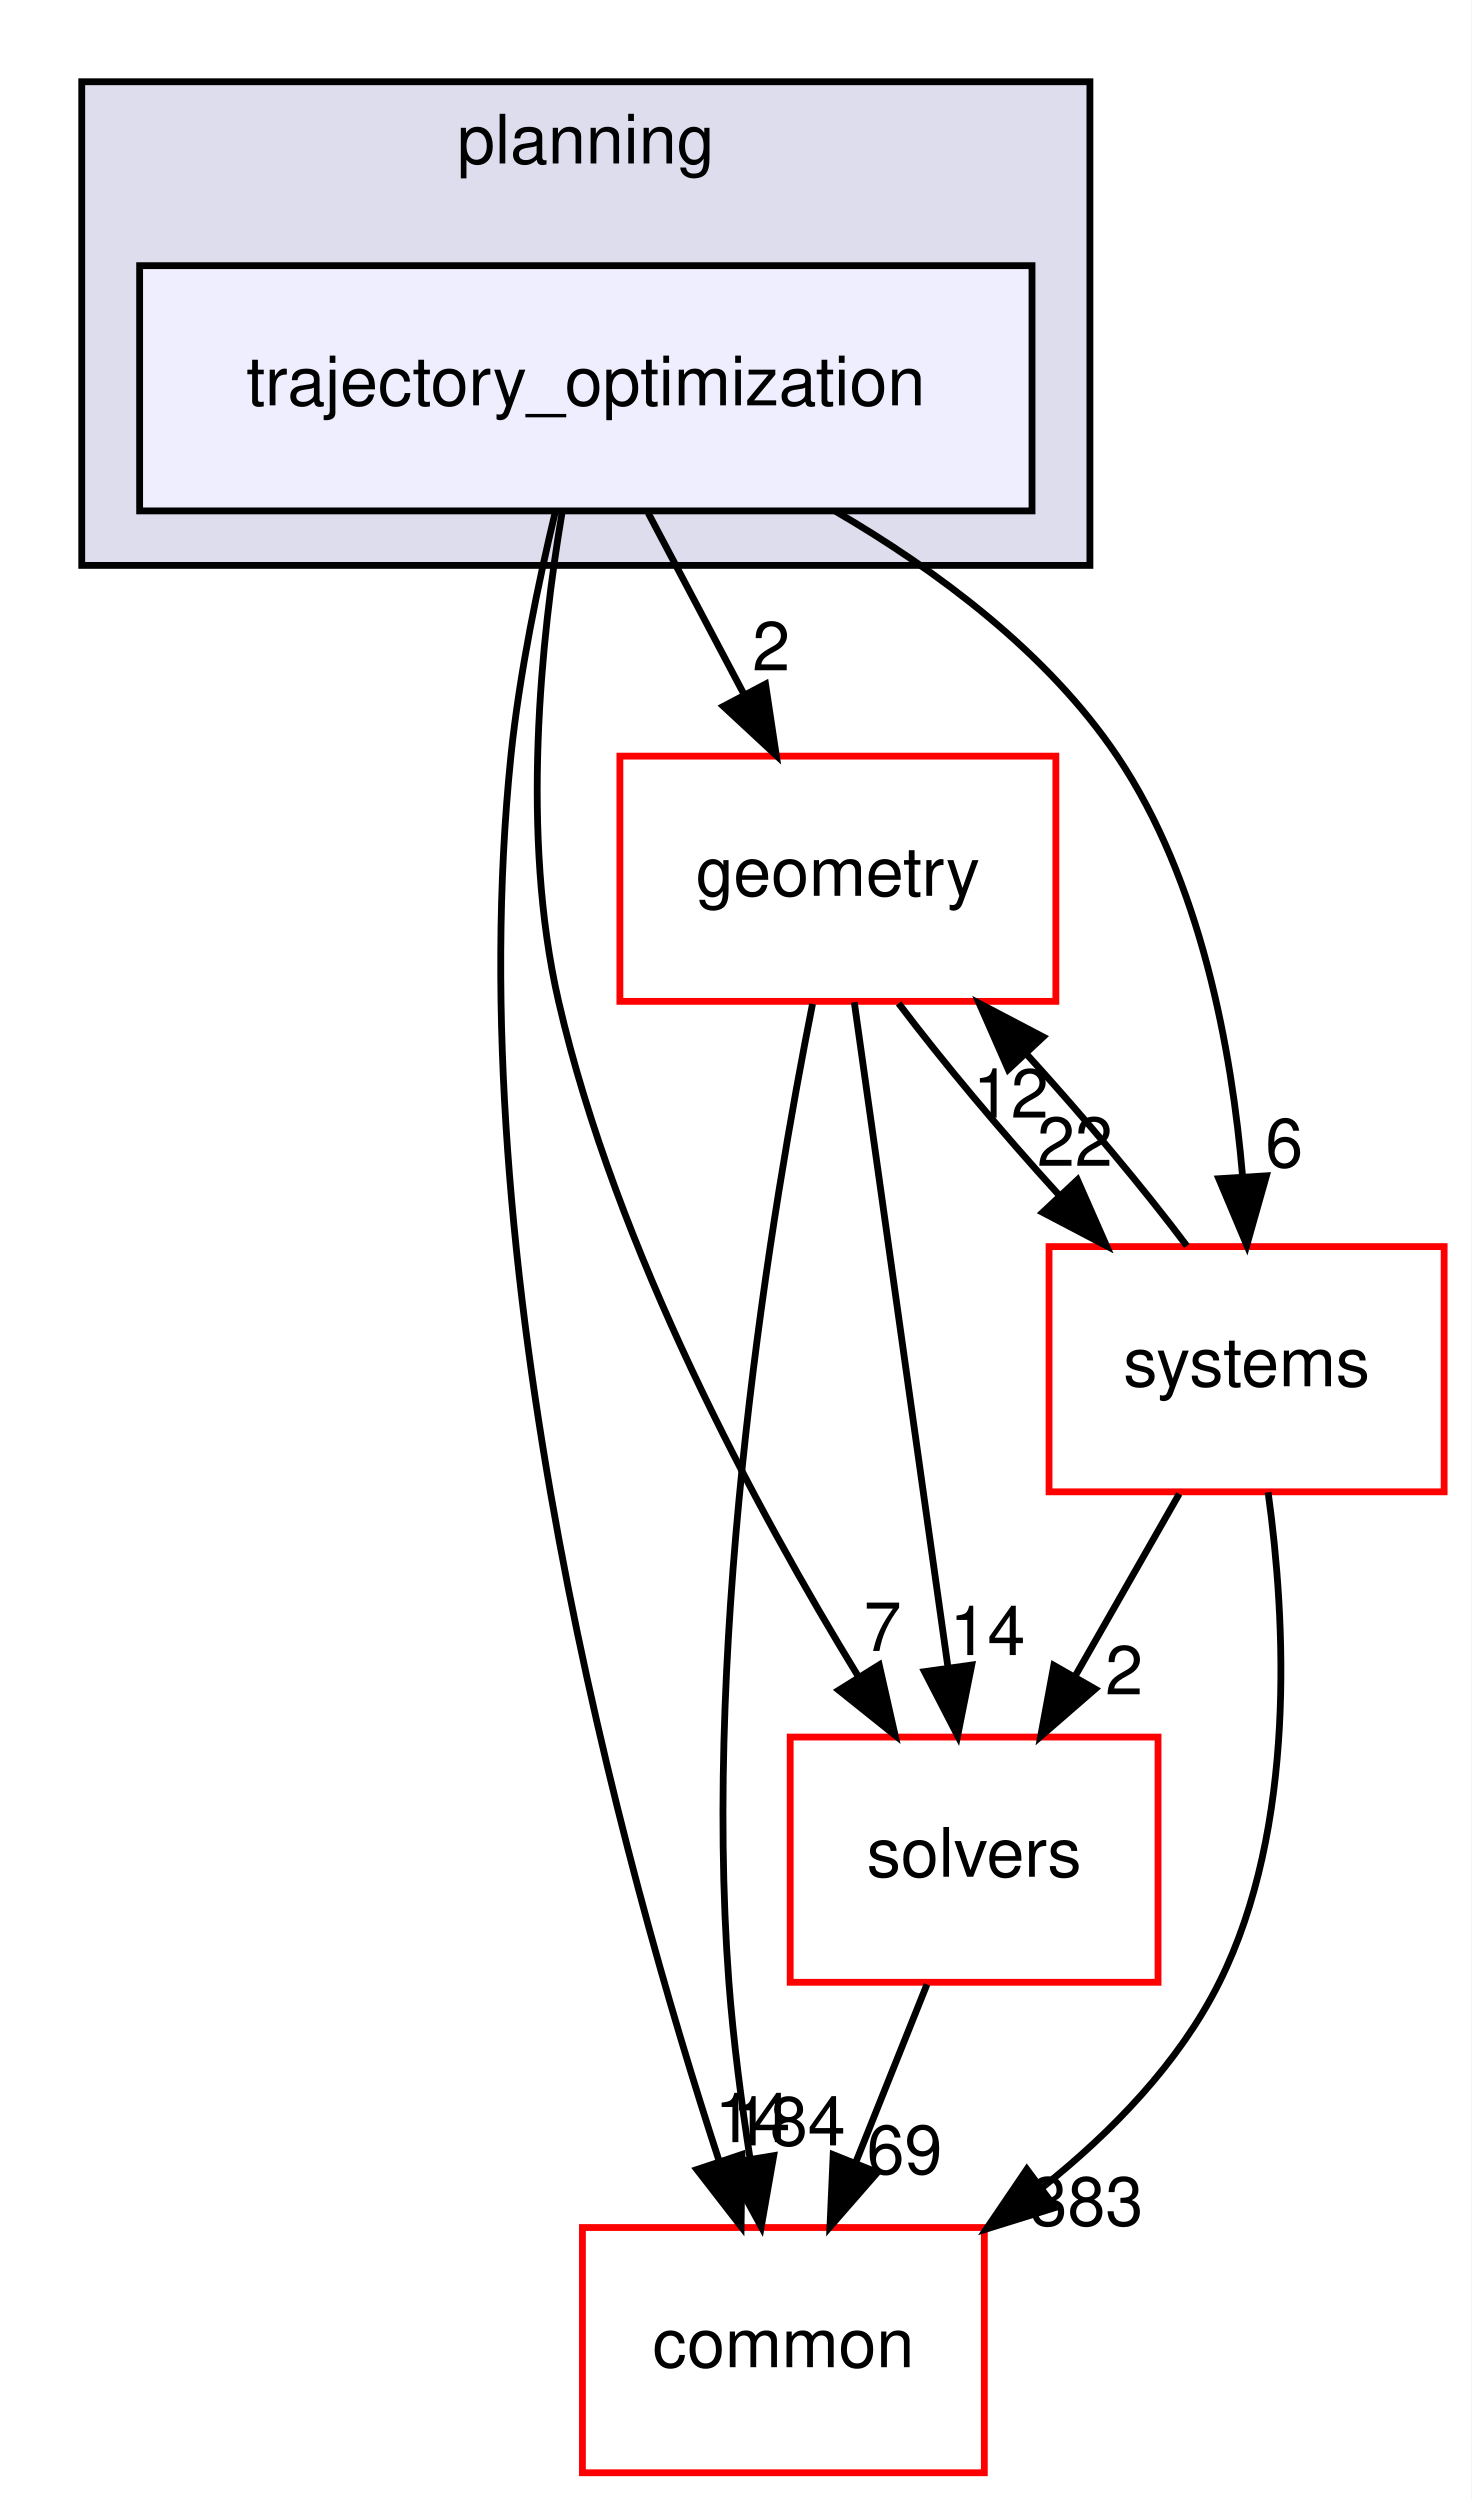
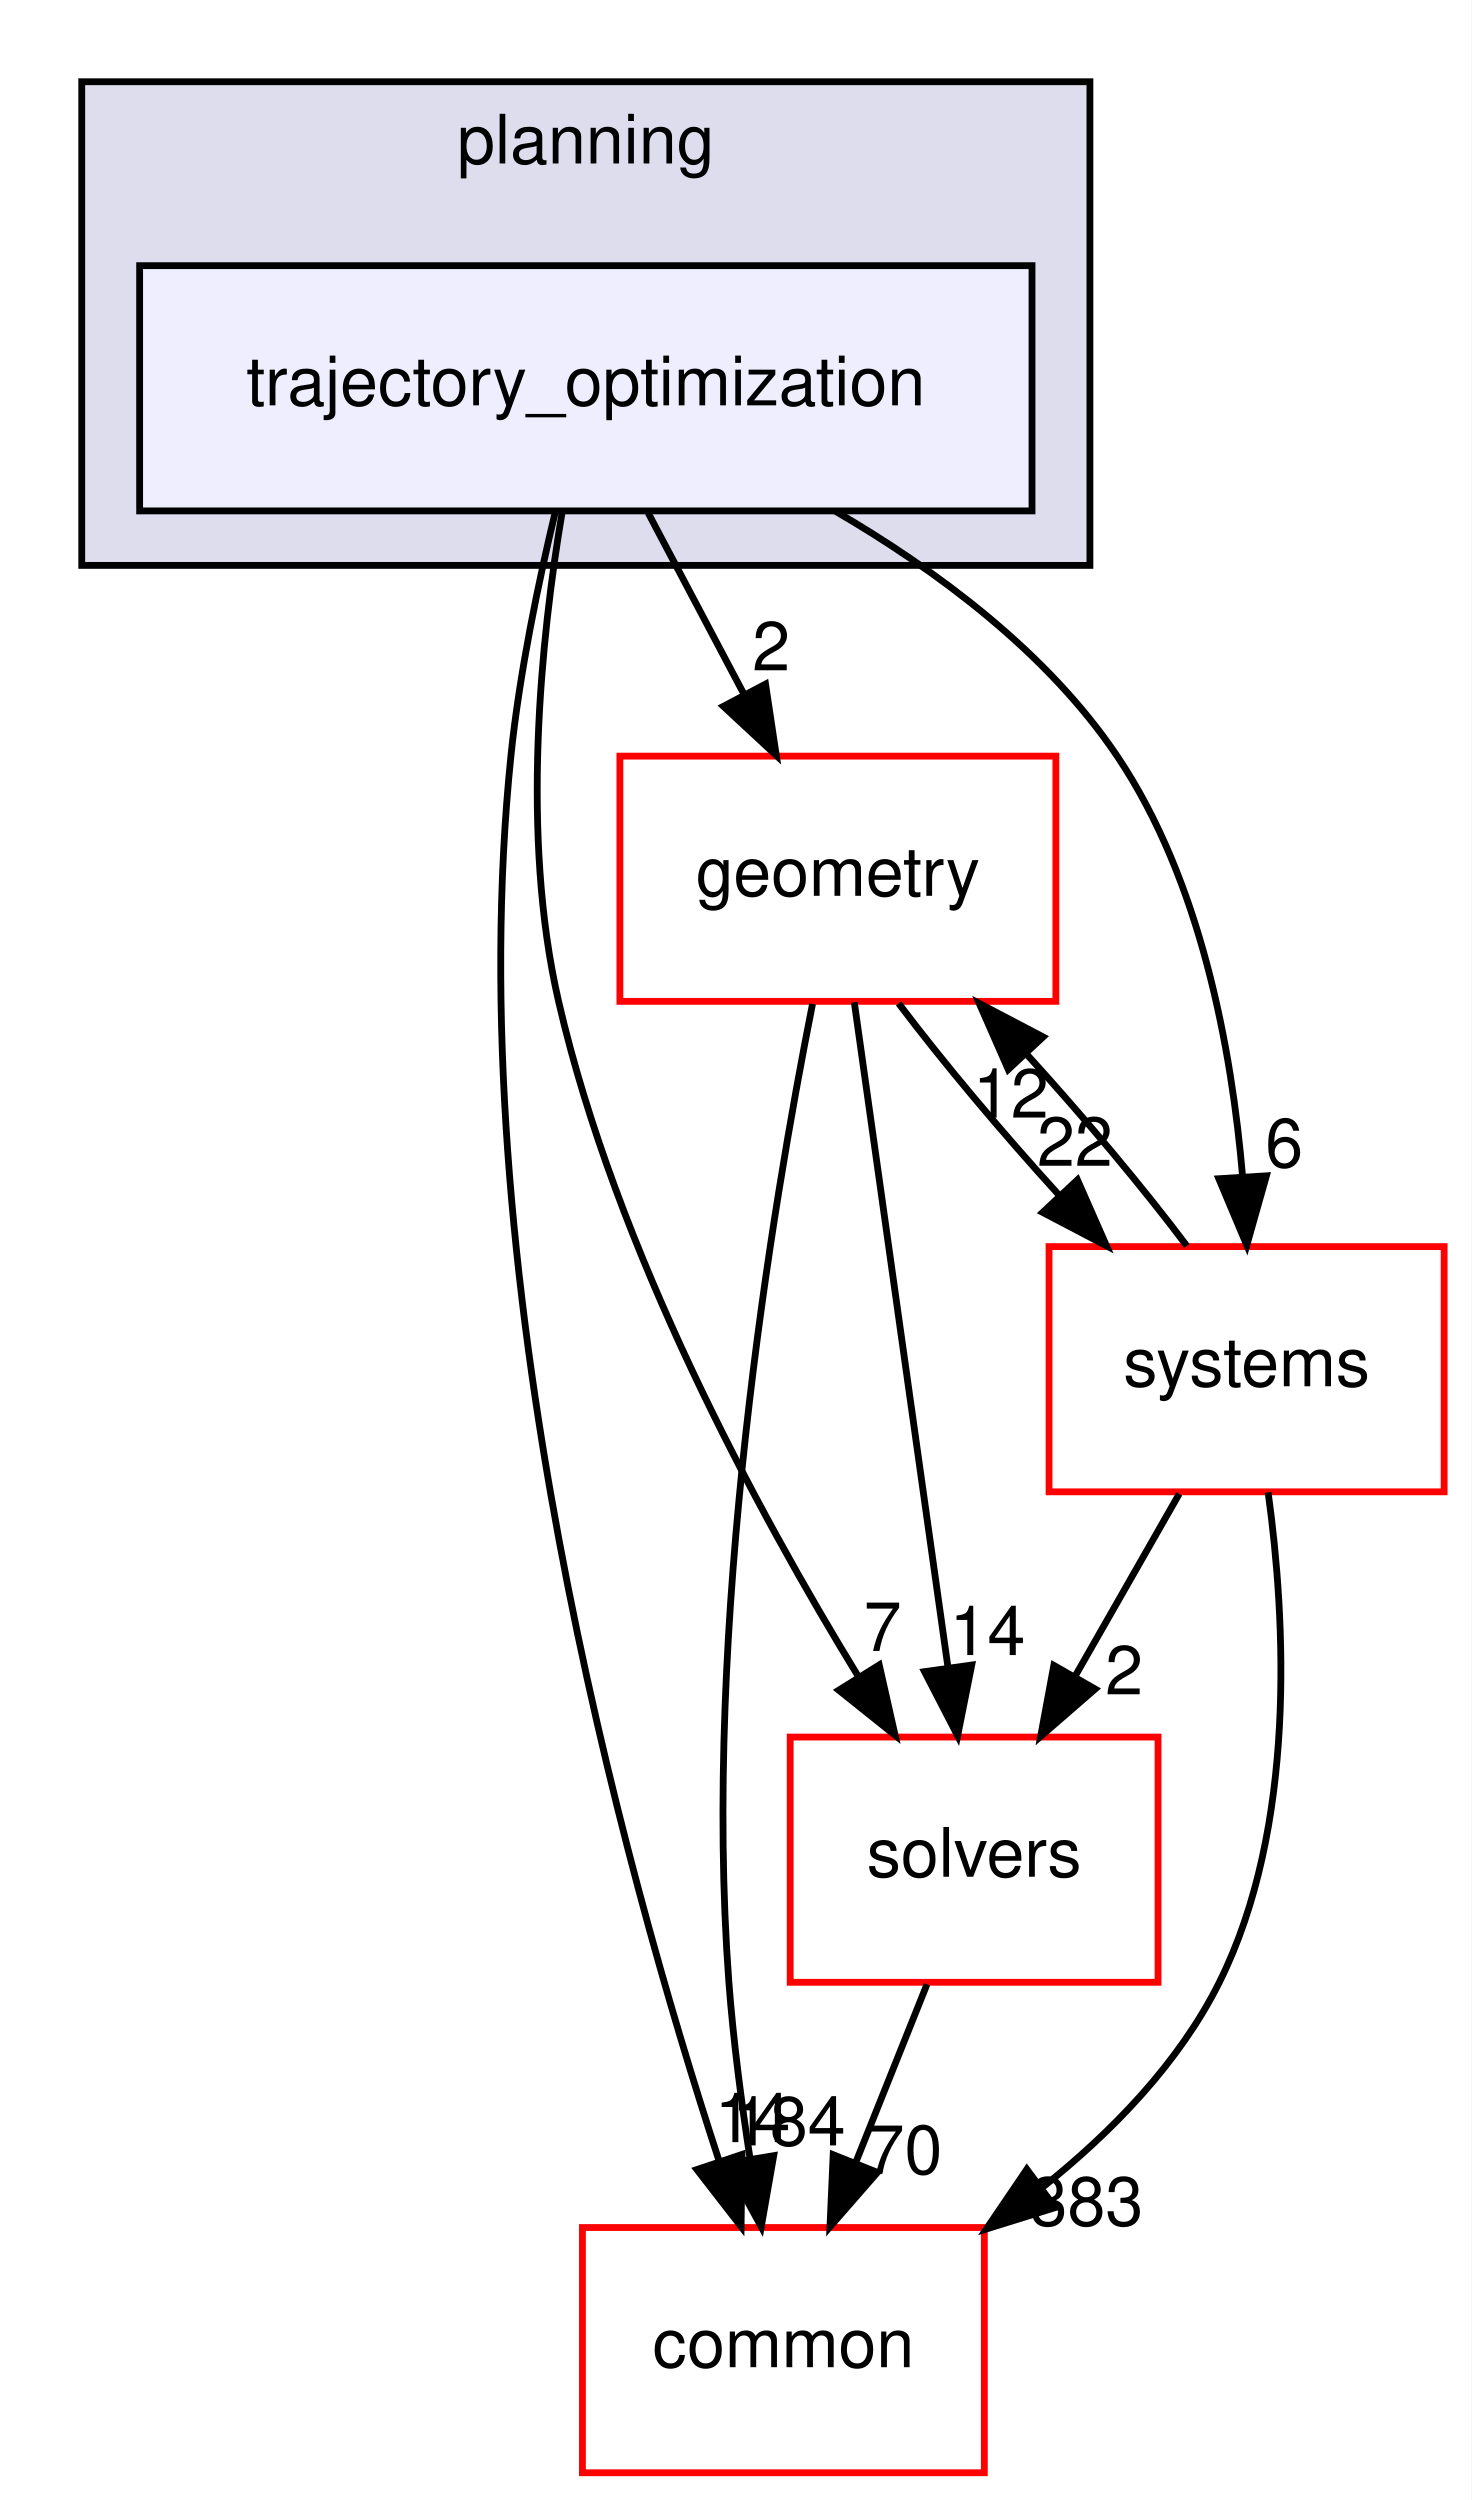
<svg xmlns="http://www.w3.org/2000/svg" xmlns:xlink="http://www.w3.org/1999/xlink" width="216pt" height="367pt" viewBox="0.00 0.00 216.00 367.00">
  <g id="graph0" class="graph" transform="scale(1 1) rotate(0) translate(4 363)">
    <polygon fill="white" stroke="transparent" points="-4,4 -4,-363 212,-363 212,4 -4,4" />
    <g id="clust1" class="cluster">
      <g id="a_clust1">
        <a xlink:href="dir_c1924aea86cc02fece93f366eec781e1.html" target="_top" xlink:title="planning">
          <polygon fill="#ddddee" stroke="black" points="8,-280 8,-351 156,-351 156,-280 8,-280" />
          <text text-anchor="middle" x="82" y="-339" font-family="Helvetica,sans-Serif" font-size="10.00">planning</text>
        </a>
      </g>
    </g>
    <g id="node1" class="node">
      <g id="a_node1">
        <a xlink:href="dir_d3b9c8c863d1cf0f0e483ccaf53b793e.html" target="_top" xlink:title="trajectory_optimization">
          <polygon fill="#eeeeff" stroke="black" points="147.5,-324 16.5,-324 16.5,-288 147.5,-288 147.5,-324" />
          <text text-anchor="middle" x="82" y="-303.5" font-family="Helvetica,sans-Serif" font-size="10.00">trajectory_optimization</text>
        </a>
      </g>
    </g>
    <g id="node2" class="node">
      <g id="a_node2">
        <a xlink:href="dir_c86b501450b8b8b59405c286cb030cc3.html" target="_top" xlink:title="solvers">
          <polygon fill="white" stroke="red" points="166,-108 112,-108 112,-72 166,-72 166,-108" />
          <text text-anchor="middle" x="139" y="-87.5" font-family="Helvetica,sans-Serif" font-size="10.00">solvers</text>
        </a>
      </g>
    </g>
    <g id="edge1" class="edge">
      <path fill="none" stroke="black" d="M78.5,-287.69C75.46,-269.57 72.36,-240.41 78,-216 86.43,-179.49 107.06,-141.31 121.99,-116.91" />
      <polygon fill="black" stroke="black" points="125.07,-118.59 127.4,-108.26 119.13,-114.88 125.07,-118.59" />
      <g id="a_edge1-headlabel">
        <a xlink:href="dir_000093_000094.html" target="_top" xlink:title="7">
          <text text-anchor="middle" x="125.57" y="-120.64" font-family="Helvetica,sans-Serif" font-size="10.00">7</text>
        </a>
      </g>
    </g>
    <g id="node3" class="node">
      <g id="a_node3">
        <a xlink:href="dir_a36da230f0956f48b11c85f7d599788f.html" target="_top" xlink:title="common">
          <polygon fill="white" stroke="red" points="140.5,-36 81.5,-36 81.5,0 140.5,0 140.5,-36" />
          <text text-anchor="middle" x="111" y="-15.5" font-family="Helvetica,sans-Serif" font-size="10.00">common</text>
        </a>
      </g>
    </g>
    <g id="edge2" class="edge">
      <path fill="none" stroke="black" d="M77.54,-287.95C75.06,-277.63 72.25,-264.15 71,-252 63.27,-176.75 87.4,-89.09 101.53,-45.88" />
      <polygon fill="black" stroke="black" points="104.93,-46.73 104.79,-36.14 98.3,-44.51 104.93,-46.73" />
      <g id="a_edge2-headlabel">
        <a xlink:href="dir_000093_000012.html" target="_top" xlink:title="14">
          <text text-anchor="middle" x="106.48" y="-48.54" font-family="Helvetica,sans-Serif" font-size="10.00">14</text>
        </a>
      </g>
    </g>
    <g id="node4" class="node">
      <g id="a_node4">
        <a xlink:href="dir_d739e095b49d8b72164589d00310017d.html" target="_top" xlink:title="geometry">
          <polygon fill="white" stroke="red" points="151,-252 87,-252 87,-216 151,-216 151,-252" />
          <text text-anchor="middle" x="119" y="-231.5" font-family="Helvetica,sans-Serif" font-size="10.00">geometry</text>
        </a>
      </g>
    </g>
    <g id="edge3" class="edge">
      <path fill="none" stroke="black" d="M91.15,-287.7C95.4,-279.64 100.56,-269.89 105.27,-260.98" />
      <polygon fill="black" stroke="black" points="108.38,-262.58 109.96,-252.1 102.19,-259.31 108.38,-262.58" />
      <g id="a_edge3-headlabel">
        <a xlink:href="dir_000093_000048.html" target="_top" xlink:title="2">
          <text text-anchor="middle" x="109.21" y="-264.59" font-family="Helvetica,sans-Serif" font-size="10.00">2</text>
        </a>
      </g>
    </g>
    <g id="node5" class="node">
      <g id="a_node5">
        <a xlink:href="dir_b7a0e33b407baa23d8a077e33033c988.html" target="_top" xlink:title="systems">
          <polygon fill="white" stroke="red" points="208,-180 150,-180 150,-144 208,-144 208,-180" />
          <text text-anchor="middle" x="179" y="-159.5" font-family="Helvetica,sans-Serif" font-size="10.00">systems</text>
        </a>
      </g>
    </g>
    <g id="edge4" class="edge">
      <path fill="none" stroke="black" d="M118.56,-288C133.56,-279.26 149.77,-267.21 160,-252 172.29,-233.72 176.83,-208.96 178.42,-190.19" />
      <polygon fill="black" stroke="black" points="181.91,-190.39 179.03,-180.2 174.92,-189.96 181.91,-190.39" />
      <g id="a_edge4-headlabel">
        <a xlink:href="dir_000093_000096.html" target="_top" xlink:title="6">
          <text text-anchor="middle" x="184.52" y="-191.66" font-family="Helvetica,sans-Serif" font-size="10.00">6</text>
        </a>
      </g>
    </g>
    <g id="edge5" class="edge">
      <path fill="none" stroke="black" d="M132.08,-71.7C128.93,-63.81 125.12,-54.3 121.62,-45.55" />
      <polygon fill="black" stroke="black" points="124.81,-44.09 117.84,-36.1 118.31,-46.69 124.81,-44.09" />
      <g id="a_edge5-headlabel">
-         <a xlink:href="dir_000094_000012.html" target="_top" xlink:title="69">
-           <text text-anchor="middle" x="128.78" y="-43.87" font-family="Helvetica,sans-Serif" font-size="10.00">69</text>
+         <a xlink:href="dir_000094_000012.html" target="_top" xlink:title="70">
+           <text text-anchor="middle" x="128.78" y="-43.87" font-family="Helvetica,sans-Serif" font-size="10.00">70</text>
        </a>
      </g>
    </g>
    <g id="edge6" class="edge">
      <path fill="none" stroke="black" d="M121.41,-215.87C124.82,-191.67 131.08,-147.21 135.14,-118.39" />
      <polygon fill="black" stroke="black" points="138.65,-118.58 136.58,-108.19 131.72,-117.6 138.65,-118.58" />
      <g id="a_edge6-headlabel">
        <a xlink:href="dir_000048_000094.html" target="_top" xlink:title="14">
          <text text-anchor="middle" x="140.96" y="-120.04" font-family="Helvetica,sans-Serif" font-size="10.00">14</text>
        </a>
      </g>
    </g>
    <g id="edge7" class="edge">
      <path fill="none" stroke="black" d="M115.28,-215.63C109.42,-186.14 99.07,-124.38 103,-72 103.64,-63.52 104.84,-54.34 106.12,-46.04" />
      <polygon fill="black" stroke="black" points="109.58,-46.55 107.75,-36.11 102.68,-45.41 109.58,-46.55" />
      <g id="a_edge7-headlabel">
        <a xlink:href="dir_000048_000012.html" target="_top" xlink:title="184">
          <text text-anchor="middle" x="111.8" y="-48.05" font-family="Helvetica,sans-Serif" font-size="10.00">184</text>
        </a>
      </g>
    </g>
    <g id="edge8" class="edge">
      <path fill="none" stroke="black" d="M127.92,-215.7C134.31,-207.22 143,-196.86 151.45,-187.58" />
      <polygon fill="black" stroke="black" points="154.17,-189.8 158.44,-180.1 149.06,-185.02 154.17,-189.8" />
      <g id="a_edge8-headlabel">
        <a xlink:href="dir_000048_000096.html" target="_top" xlink:title="22">
          <text text-anchor="middle" x="153.79" y="-191.86" font-family="Helvetica,sans-Serif" font-size="10.00">22</text>
        </a>
      </g>
    </g>
    <g id="edge9" class="edge">
      <path fill="none" stroke="black" d="M169.11,-143.7C164.51,-135.64 158.94,-125.89 153.85,-116.98" />
      <polygon fill="black" stroke="black" points="156.77,-115.05 148.77,-108.1 150.7,-118.52 156.77,-115.05" />
      <g id="a_edge9-headlabel">
        <a xlink:href="dir_000096_000094.html" target="_top" xlink:title="2">
          <text text-anchor="middle" x="161.02" y="-114.26" font-family="Helvetica,sans-Serif" font-size="10.00">2</text>
        </a>
      </g>
    </g>
    <g id="edge10" class="edge">
      <path fill="none" stroke="black" d="M182.16,-143.92C184.75,-125.21 186.38,-94.84 175,-72 169.11,-60.18 159.26,-50.04 149.02,-41.88" />
      <polygon fill="black" stroke="black" points="150.91,-38.93 140.79,-35.78 146.74,-44.55 150.91,-38.93" />
      <g id="a_edge10-headlabel">
        <a xlink:href="dir_000096_000012.html" target="_top" xlink:title="383">
          <text text-anchor="middle" x="155.49" y="-36.29" font-family="Helvetica,sans-Serif" font-size="10.00">383</text>
        </a>
      </g>
    </g>
    <g id="edge11" class="edge">
      <path fill="none" stroke="black" d="M170.23,-180.1C163.88,-188.55 155.21,-198.9 146.75,-208.2" />
      <polygon fill="black" stroke="black" points="144.01,-206 139.75,-215.7 149.13,-210.78 144.01,-206" />
      <g id="a_edge11-headlabel">
        <a xlink:href="dir_000096_000048.html" target="_top" xlink:title="12">
          <text text-anchor="middle" x="144.39" y="-198.93" font-family="Helvetica,sans-Serif" font-size="10.00">12</text>
        </a>
      </g>
    </g>
  </g>
</svg>
